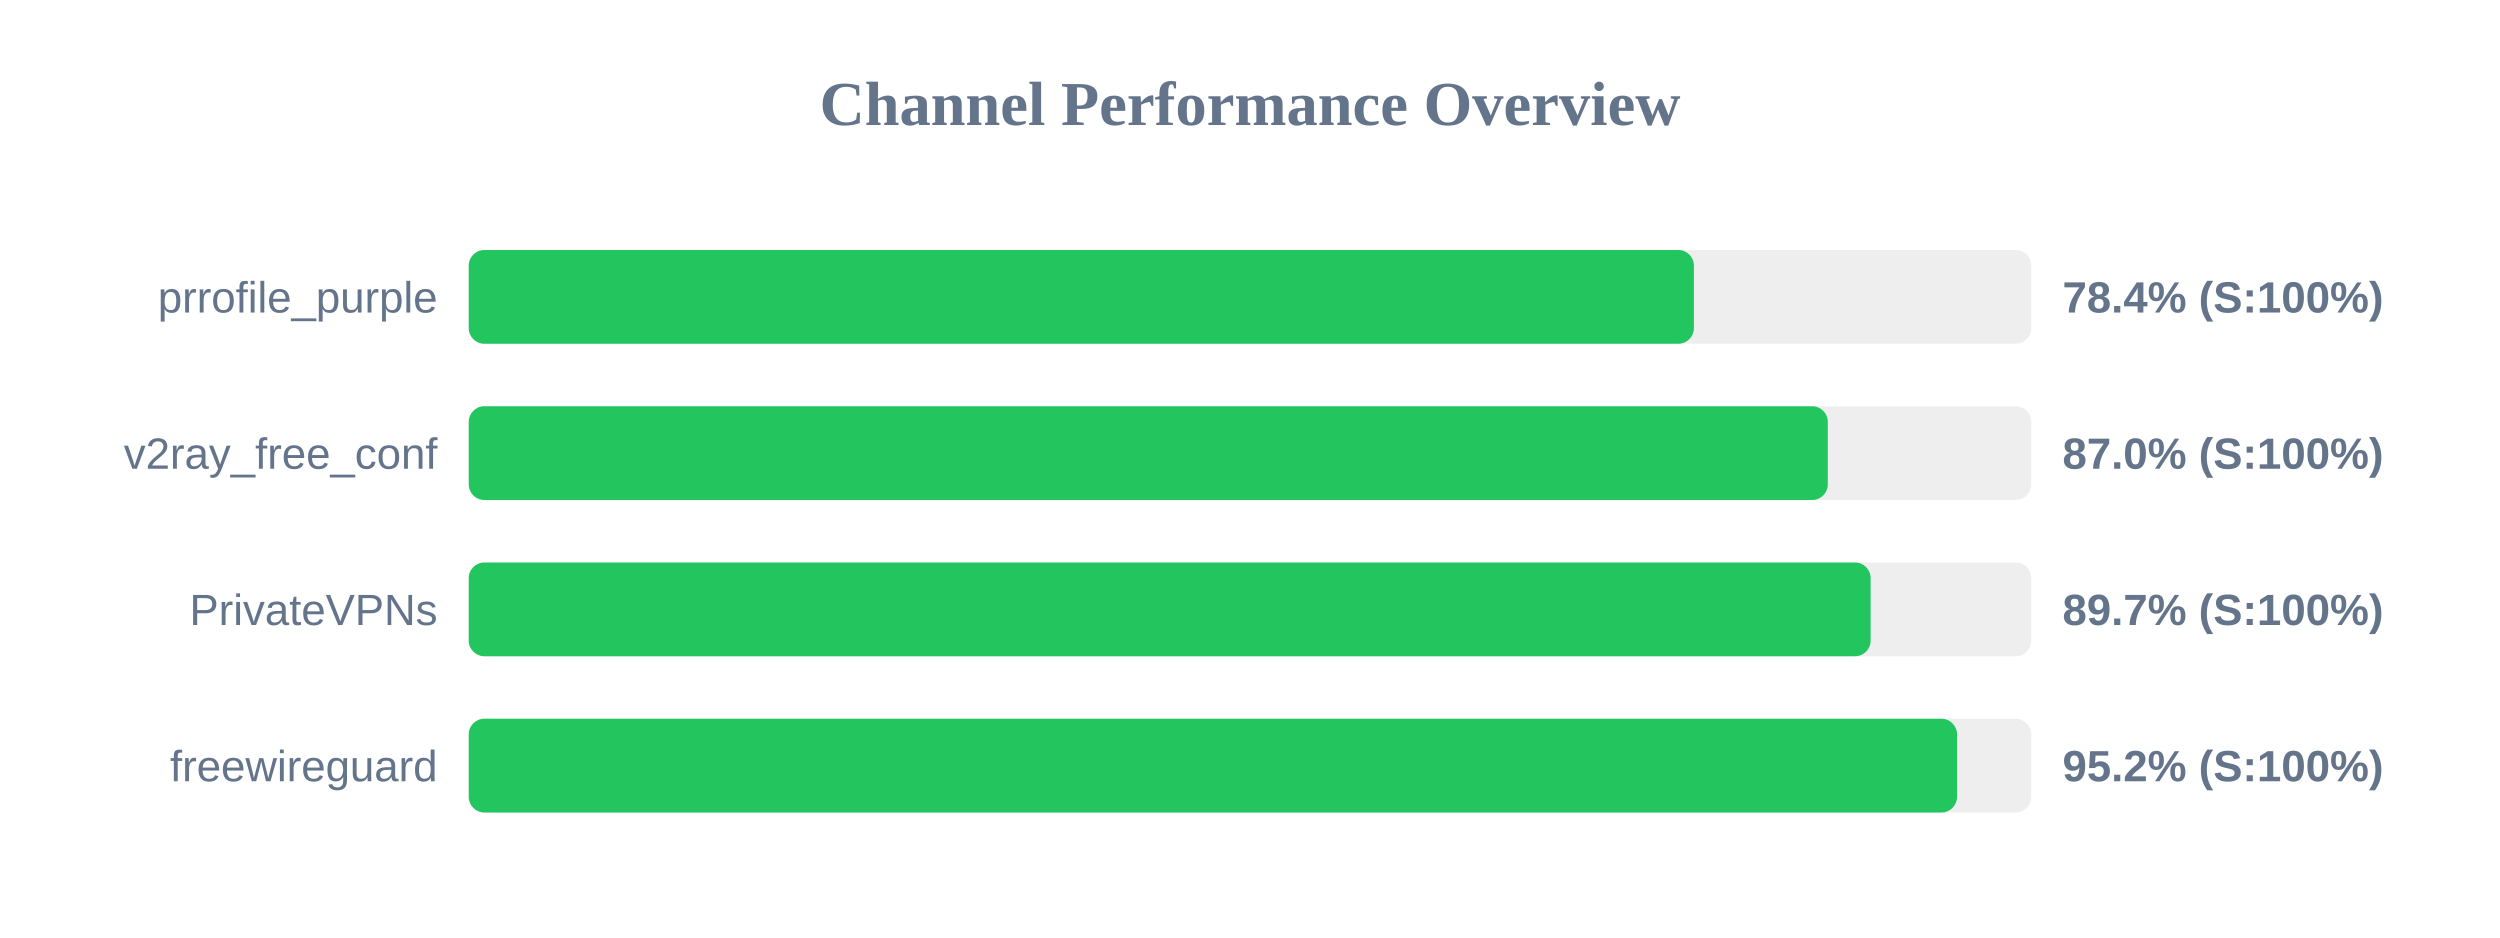
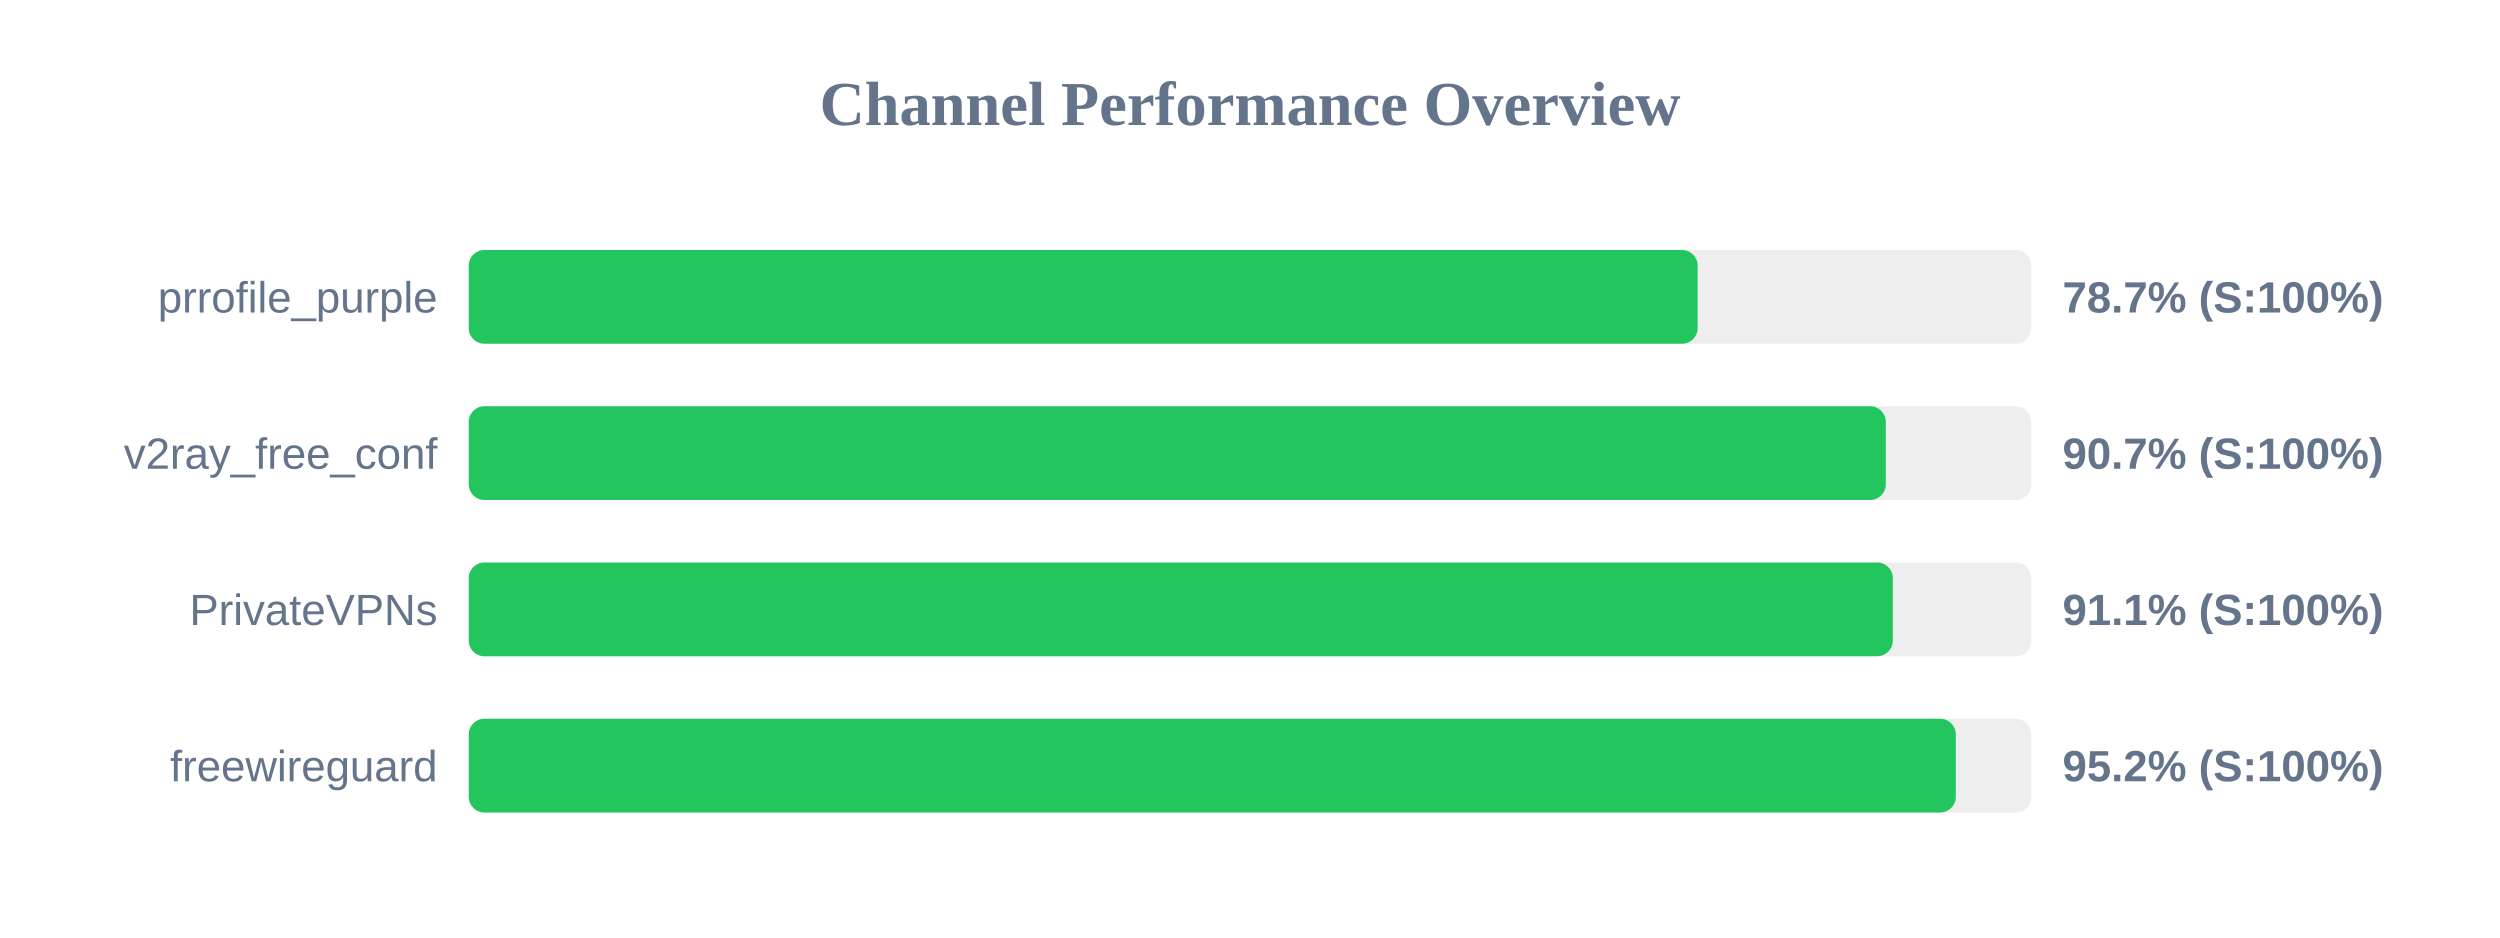
<svg xmlns="http://www.w3.org/2000/svg" width="800" height="300" version="1.1">
  <style>
        .row { font: 14px Arial; fill: #64748b; }
        .score { font: bold 14px Arial; fill: #64748b; }
    </style>
  <text x="400" y="40" text-anchor="middle" font-size="20px" font-weight="bold" fill="#64748b">Channel Performance Overview</text>
  <rect x="150" y="80" width="500" height="30" fill="#eee" rx="5" />
-   <rect x="150" y="80" width="392.05" height="30" fill="#22c55e" rx="5" />
+   <rect x="150" y="80" width="393.25" height="30" fill="#22c55e" rx="5" />
  <text x="140" y="100" text-anchor="end" class="row">prrofile_purple</text>
-   <text x="660" y="100" text-anchor="start" class="score">78.4% (S:100%)</text>
+   <text x="660" y="100" text-anchor="start" class="score">78.7% (S:100%)</text>
  <rect x="150" y="130" width="500" height="30" fill="#eee" rx="5" />
-   <rect x="150" y="130" width="434.9" height="30" fill="#22c55e" rx="5" />
+   <rect x="150" y="130" width="453.45" height="30" fill="#22c55e" rx="5" />
  <text x="140" y="150" text-anchor="end" class="row">v2ray_free_conf</text>
-   <text x="660" y="150" text-anchor="start" class="score">87.0% (S:100%)</text>
+   <text x="660" y="150" text-anchor="start" class="score">90.7% (S:100%)</text>
  <rect x="150" y="180" width="500" height="30" fill="#eee" rx="5" />
-   <rect x="150" y="180" width="448.6" height="30" fill="#22c55e" rx="5" />
+   <rect x="150" y="180" width="455.7" height="30" fill="#22c55e" rx="5" />
  <text x="140" y="200" text-anchor="end" class="row">PrivateVPNs</text>
-   <text x="660" y="200" text-anchor="start" class="score">89.7% (S:100%)</text>
+   <text x="660" y="200" text-anchor="start" class="score">91.1% (S:100%)</text>
  <rect x="150" y="230" width="500" height="30" fill="#eee" rx="5" />
-   <rect x="150" y="230" width="476.25" height="30" fill="#22c55e" rx="5" />
+   <rect x="150" y="230" width="475.85" height="30" fill="#22c55e" rx="5" />
  <text x="140" y="250" text-anchor="end" class="row">freewireguard</text>
  <text x="660" y="250" text-anchor="start" class="score">95.2% (S:100%)</text>
</svg>
